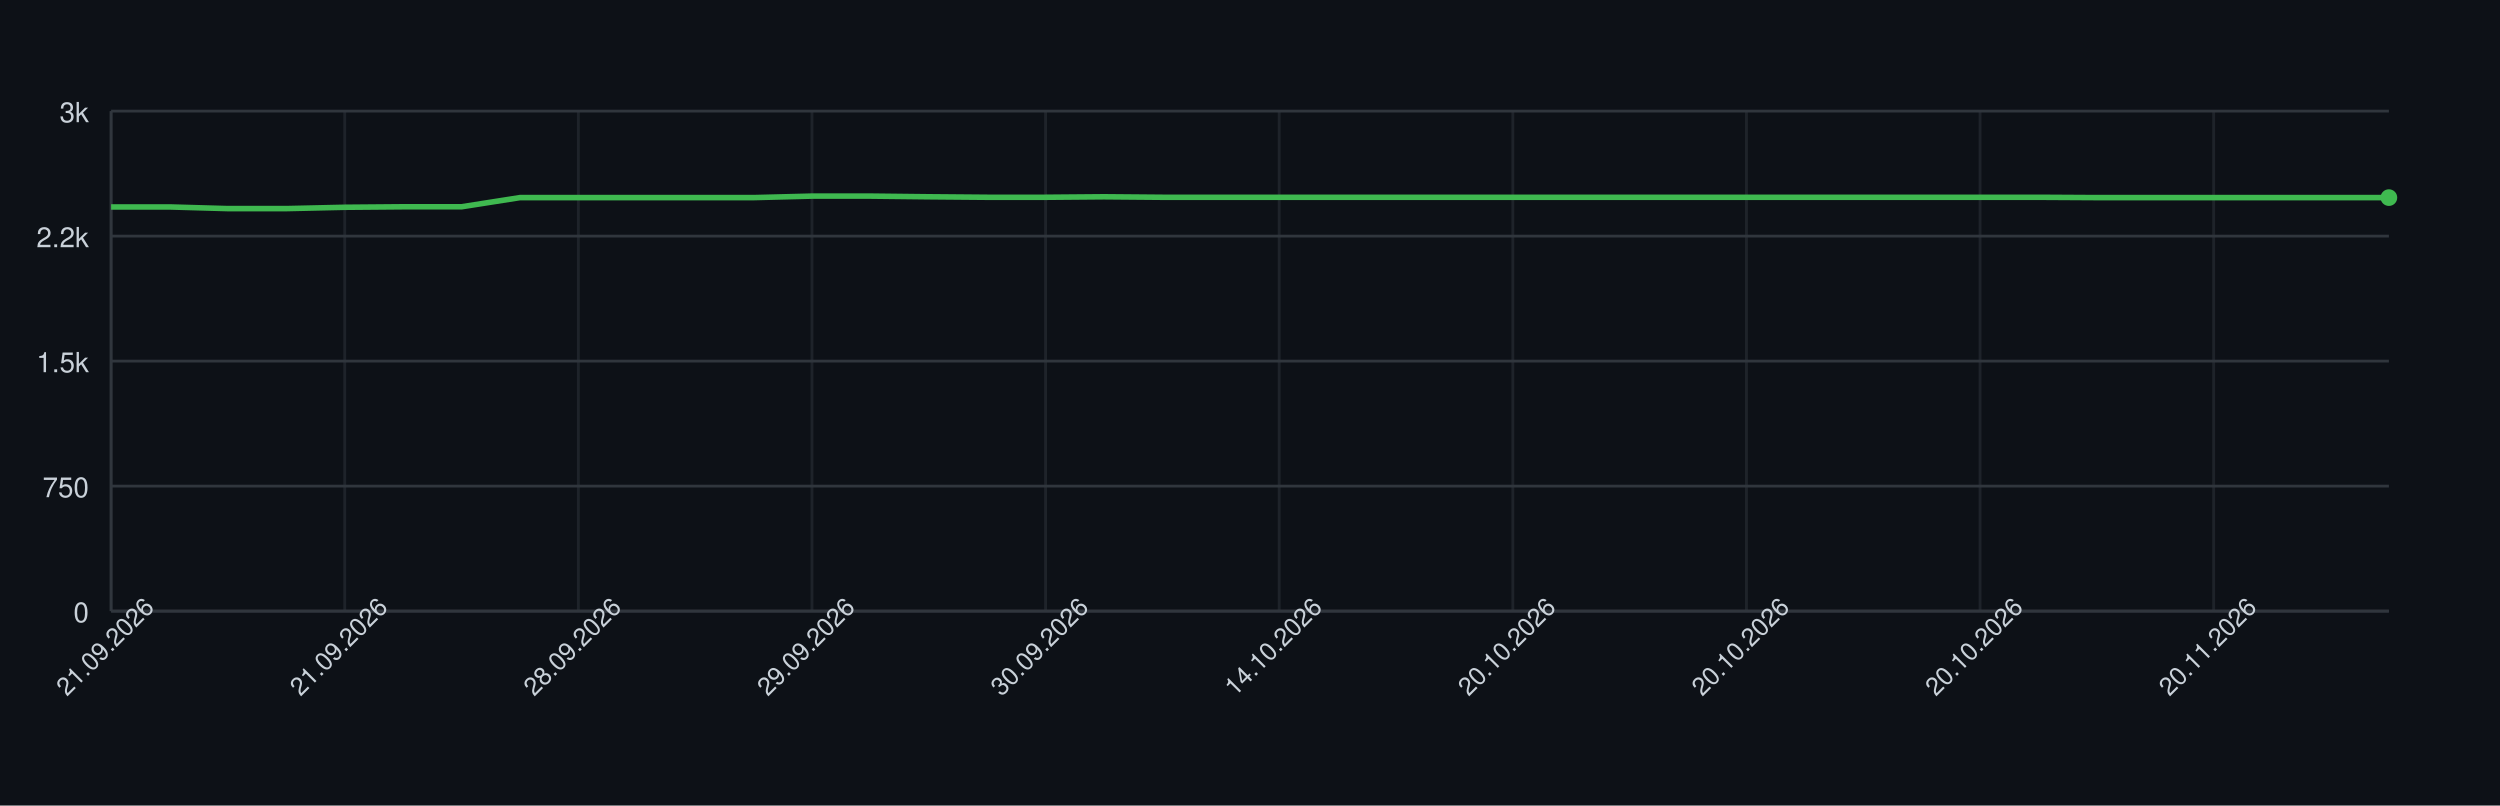
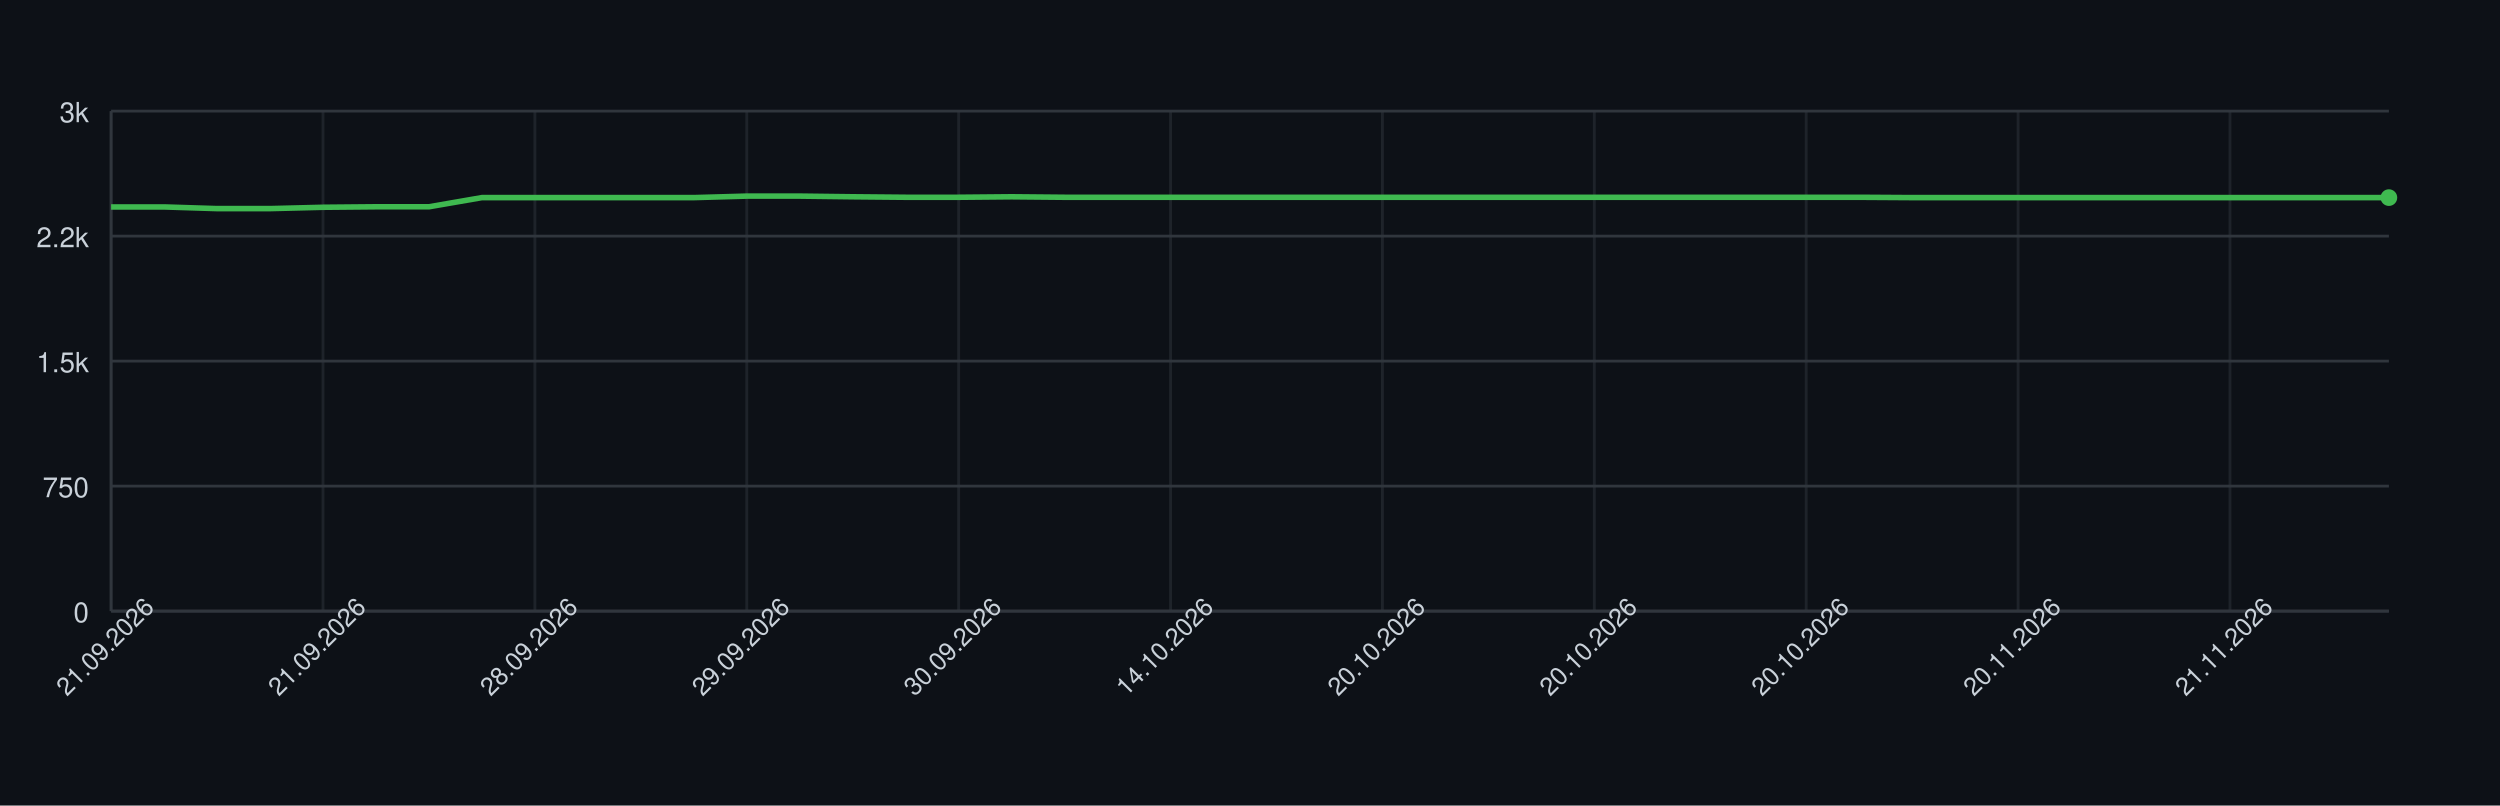
<svg xmlns="http://www.w3.org/2000/svg" width="900" height="290" style="font-family: -apple-system, BlinkMacSystemFont, 'Segoe UI', Helvetica, Arial, sans-serif;">
  <rect width="100%" height="100%" fill="#0d1117" />
  <g>
    <line x1="40" y1="220.00" x2="860" y2="220.00" stroke="#30363d" />
    <text x="32" y="224.00" font-size="10" fill="#c9d1d9" text-anchor="end">0</text>
    <line x1="40" y1="175.00" x2="860" y2="175.00" stroke="#30363d" />
    <text x="32" y="179.00" font-size="10" fill="#c9d1d9" text-anchor="end">750</text>
    <line x1="40" y1="130.00" x2="860" y2="130.00" stroke="#30363d" />
    <text x="32" y="134.00" font-size="10" fill="#c9d1d9" text-anchor="end">1.5k</text>
    <line x1="40" y1="85.00" x2="860" y2="85.00" stroke="#30363d" />
    <text x="32" y="89.00" font-size="10" fill="#c9d1d9" text-anchor="end">2.2k</text>
    <line x1="40" y1="40.00" x2="860" y2="40.00" stroke="#30363d" />
    <text x="32" y="44.00" font-size="10" fill="#c9d1d9" text-anchor="end">3k</text>
    <line x1="40.00" y1="40" x2="40.00" y2="220" stroke="#30363d" opacity="0.5" />
-     <line x1="124.10" y1="40" x2="124.10" y2="220" stroke="#30363d" opacity="0.5" />
-     <line x1="208.21" y1="40" x2="208.21" y2="220" stroke="#30363d" opacity="0.5" />
-     <line x1="292.31" y1="40" x2="292.31" y2="220" stroke="#30363d" opacity="0.5" />
-     <line x1="376.41" y1="40" x2="376.41" y2="220" stroke="#30363d" opacity="0.5" />
-     <line x1="460.51" y1="40" x2="460.51" y2="220" stroke="#30363d" opacity="0.5" />
-     <line x1="544.62" y1="40" x2="544.62" y2="220" stroke="#30363d" opacity="0.5" />
-     <line x1="628.72" y1="40" x2="628.72" y2="220" stroke="#30363d" opacity="0.5" />
-     <line x1="712.82" y1="40" x2="712.82" y2="220" stroke="#30363d" opacity="0.5" />
-     <line x1="796.92" y1="40" x2="796.92" y2="220" stroke="#30363d" opacity="0.5" />
+     <line x1="116.28" y1="40" x2="116.28" y2="220" stroke="#30363d" opacity="0.5" />
+     <line x1="192.56" y1="40" x2="192.56" y2="220" stroke="#30363d" opacity="0.5" />
+     <line x1="268.84" y1="40" x2="268.84" y2="220" stroke="#30363d" opacity="0.5" />
+     <line x1="345.12" y1="40" x2="345.12" y2="220" stroke="#30363d" opacity="0.5" />
+     <line x1="421.40" y1="40" x2="421.40" y2="220" stroke="#30363d" opacity="0.5" />
+     <line x1="497.67" y1="40" x2="497.67" y2="220" stroke="#30363d" opacity="0.5" />
+     <line x1="573.95" y1="40" x2="573.95" y2="220" stroke="#30363d" opacity="0.5" />
+     <line x1="650.23" y1="40" x2="650.23" y2="220" stroke="#30363d" opacity="0.5" />
+     <line x1="726.51" y1="40" x2="726.51" y2="220" stroke="#30363d" opacity="0.5" />
+     <line x1="802.79" y1="40" x2="802.79" y2="220" stroke="#30363d" opacity="0.5" />
    <line x1="40" y1="220" x2="860" y2="220" stroke="#30363d" />
    <line x1="40" y1="40" x2="40" y2="220" stroke="#30363d" />
-     <path d="M 40.00 74.50 L 61.03 74.50 L 82.05 75.10 L 103.08 75.10 L 124.10 74.62 L 145.13 74.44 L 166.15 74.44 L 187.18 71.14 L 208.21 71.14 L 229.23 71.14 L 250.26 71.14 L 271.28 71.14 L 292.31 70.60 L 313.33 70.60 L 334.36 70.84 L 355.38 71.02 L 376.41 71.02 L 397.44 70.84 L 418.46 71.02 L 439.49 71.02 L 460.51 71.02 L 481.54 71.02 L 502.56 71.02 L 523.59 71.02 L 544.62 71.02 L 565.64 71.02 L 586.67 71.02 L 607.69 71.02 L 628.72 71.02 L 649.74 71.02 L 670.77 71.02 L 691.79 71.02 L 712.82 71.02 L 733.85 71.02 L 754.87 71.14 L 775.90 71.14 L 796.92 71.14 L 817.95 71.14 L 838.97 71.14 L 860.00 71.14" fill="none" stroke="#3fb950" stroke-width="2" />
+     <path d="M 40.00 74.50 L 59.07 74.50 L 78.14 75.10 L 97.21 75.10 L 116.28 74.62 L 135.35 74.44 L 154.42 74.44 L 173.49 71.14 L 192.56 71.14 L 211.63 71.14 L 230.70 71.14 L 249.77 71.14 L 268.84 70.60 L 287.91 70.60 L 306.98 70.84 L 326.05 71.02 L 345.12 71.02 L 364.19 70.84 L 383.26 71.02 L 402.33 71.02 L 421.40 71.02 L 440.47 71.02 L 459.53 71.02 L 478.60 71.02 L 497.67 71.02 L 516.74 71.02 L 535.81 71.02 L 554.88 71.02 L 573.95 71.02 L 593.02 71.02 L 612.09 71.02 L 631.16 71.02 L 650.23 71.02 L 669.30 71.02 L 688.37 71.14 L 707.44 71.14 L 726.51 71.14 L 745.58 71.14 L 764.65 71.14 L 783.72 71.14 L 802.79 71.14 L 821.86 71.14 L 840.93 71.14 L 860.00 71.14" fill="none" stroke="#3fb950" stroke-width="2" />
    <circle cx="860.00" cy="71.14" r="3" fill="#3fb950" />
    <text x="40.00" y="235.00" font-size="9" fill="#c9d1d9" text-anchor="middle" transform="rotate(-45 40.00 235.00)">21.09.2026</text>
-     <text x="124.10" y="235.00" font-size="9" fill="#c9d1d9" text-anchor="middle" transform="rotate(-45 124.10 235.00)">21.09.2026</text>
-     <text x="208.21" y="235.00" font-size="9" fill="#c9d1d9" text-anchor="middle" transform="rotate(-45 208.21 235.00)">28.09.2026</text>
-     <text x="292.31" y="235.00" font-size="9" fill="#c9d1d9" text-anchor="middle" transform="rotate(-45 292.31 235.00)">29.09.2026</text>
-     <text x="376.41" y="235.00" font-size="9" fill="#c9d1d9" text-anchor="middle" transform="rotate(-45 376.41 235.00)">30.09.2026</text>
-     <text x="460.51" y="235.00" font-size="9" fill="#c9d1d9" text-anchor="middle" transform="rotate(-45 460.51 235.00)">14.10.2026</text>
-     <text x="544.62" y="235.00" font-size="9" fill="#c9d1d9" text-anchor="middle" transform="rotate(-45 544.62 235.00)">20.10.2026</text>
-     <text x="628.72" y="235.00" font-size="9" fill="#c9d1d9" text-anchor="middle" transform="rotate(-45 628.72 235.00)">20.10.2026</text>
-     <text x="712.82" y="235.00" font-size="9" fill="#c9d1d9" text-anchor="middle" transform="rotate(-45 712.82 235.00)">20.10.2026</text>
-     <text x="796.92" y="235.00" font-size="9" fill="#c9d1d9" text-anchor="middle" transform="rotate(-45 796.92 235.00)">20.11.2026</text>
+     <text x="116.28" y="235.00" font-size="9" fill="#c9d1d9" text-anchor="middle" transform="rotate(-45 116.28 235.00)">21.09.2026</text>
+     <text x="192.56" y="235.00" font-size="9" fill="#c9d1d9" text-anchor="middle" transform="rotate(-45 192.56 235.00)">28.09.2026</text>
+     <text x="268.84" y="235.00" font-size="9" fill="#c9d1d9" text-anchor="middle" transform="rotate(-45 268.84 235.00)">29.09.2026</text>
+     <text x="345.12" y="235.00" font-size="9" fill="#c9d1d9" text-anchor="middle" transform="rotate(-45 345.12 235.00)">30.09.2026</text>
+     <text x="421.40" y="235.00" font-size="9" fill="#c9d1d9" text-anchor="middle" transform="rotate(-45 421.40 235.00)">14.10.2026</text>
+     <text x="497.67" y="235.00" font-size="9" fill="#c9d1d9" text-anchor="middle" transform="rotate(-45 497.67 235.00)">20.10.2026</text>
+     <text x="573.95" y="235.00" font-size="9" fill="#c9d1d9" text-anchor="middle" transform="rotate(-45 573.95 235.00)">20.10.2026</text>
+     <text x="650.23" y="235.00" font-size="9" fill="#c9d1d9" text-anchor="middle" transform="rotate(-45 650.23 235.00)">20.10.2026</text>
+     <text x="726.51" y="235.00" font-size="9" fill="#c9d1d9" text-anchor="middle" transform="rotate(-45 726.51 235.00)">20.11.2026</text>
+     <text x="802.79" y="235.00" font-size="9" fill="#c9d1d9" text-anchor="middle" transform="rotate(-45 802.79 235.00)">21.11.2026</text>
  </g>
</svg>
